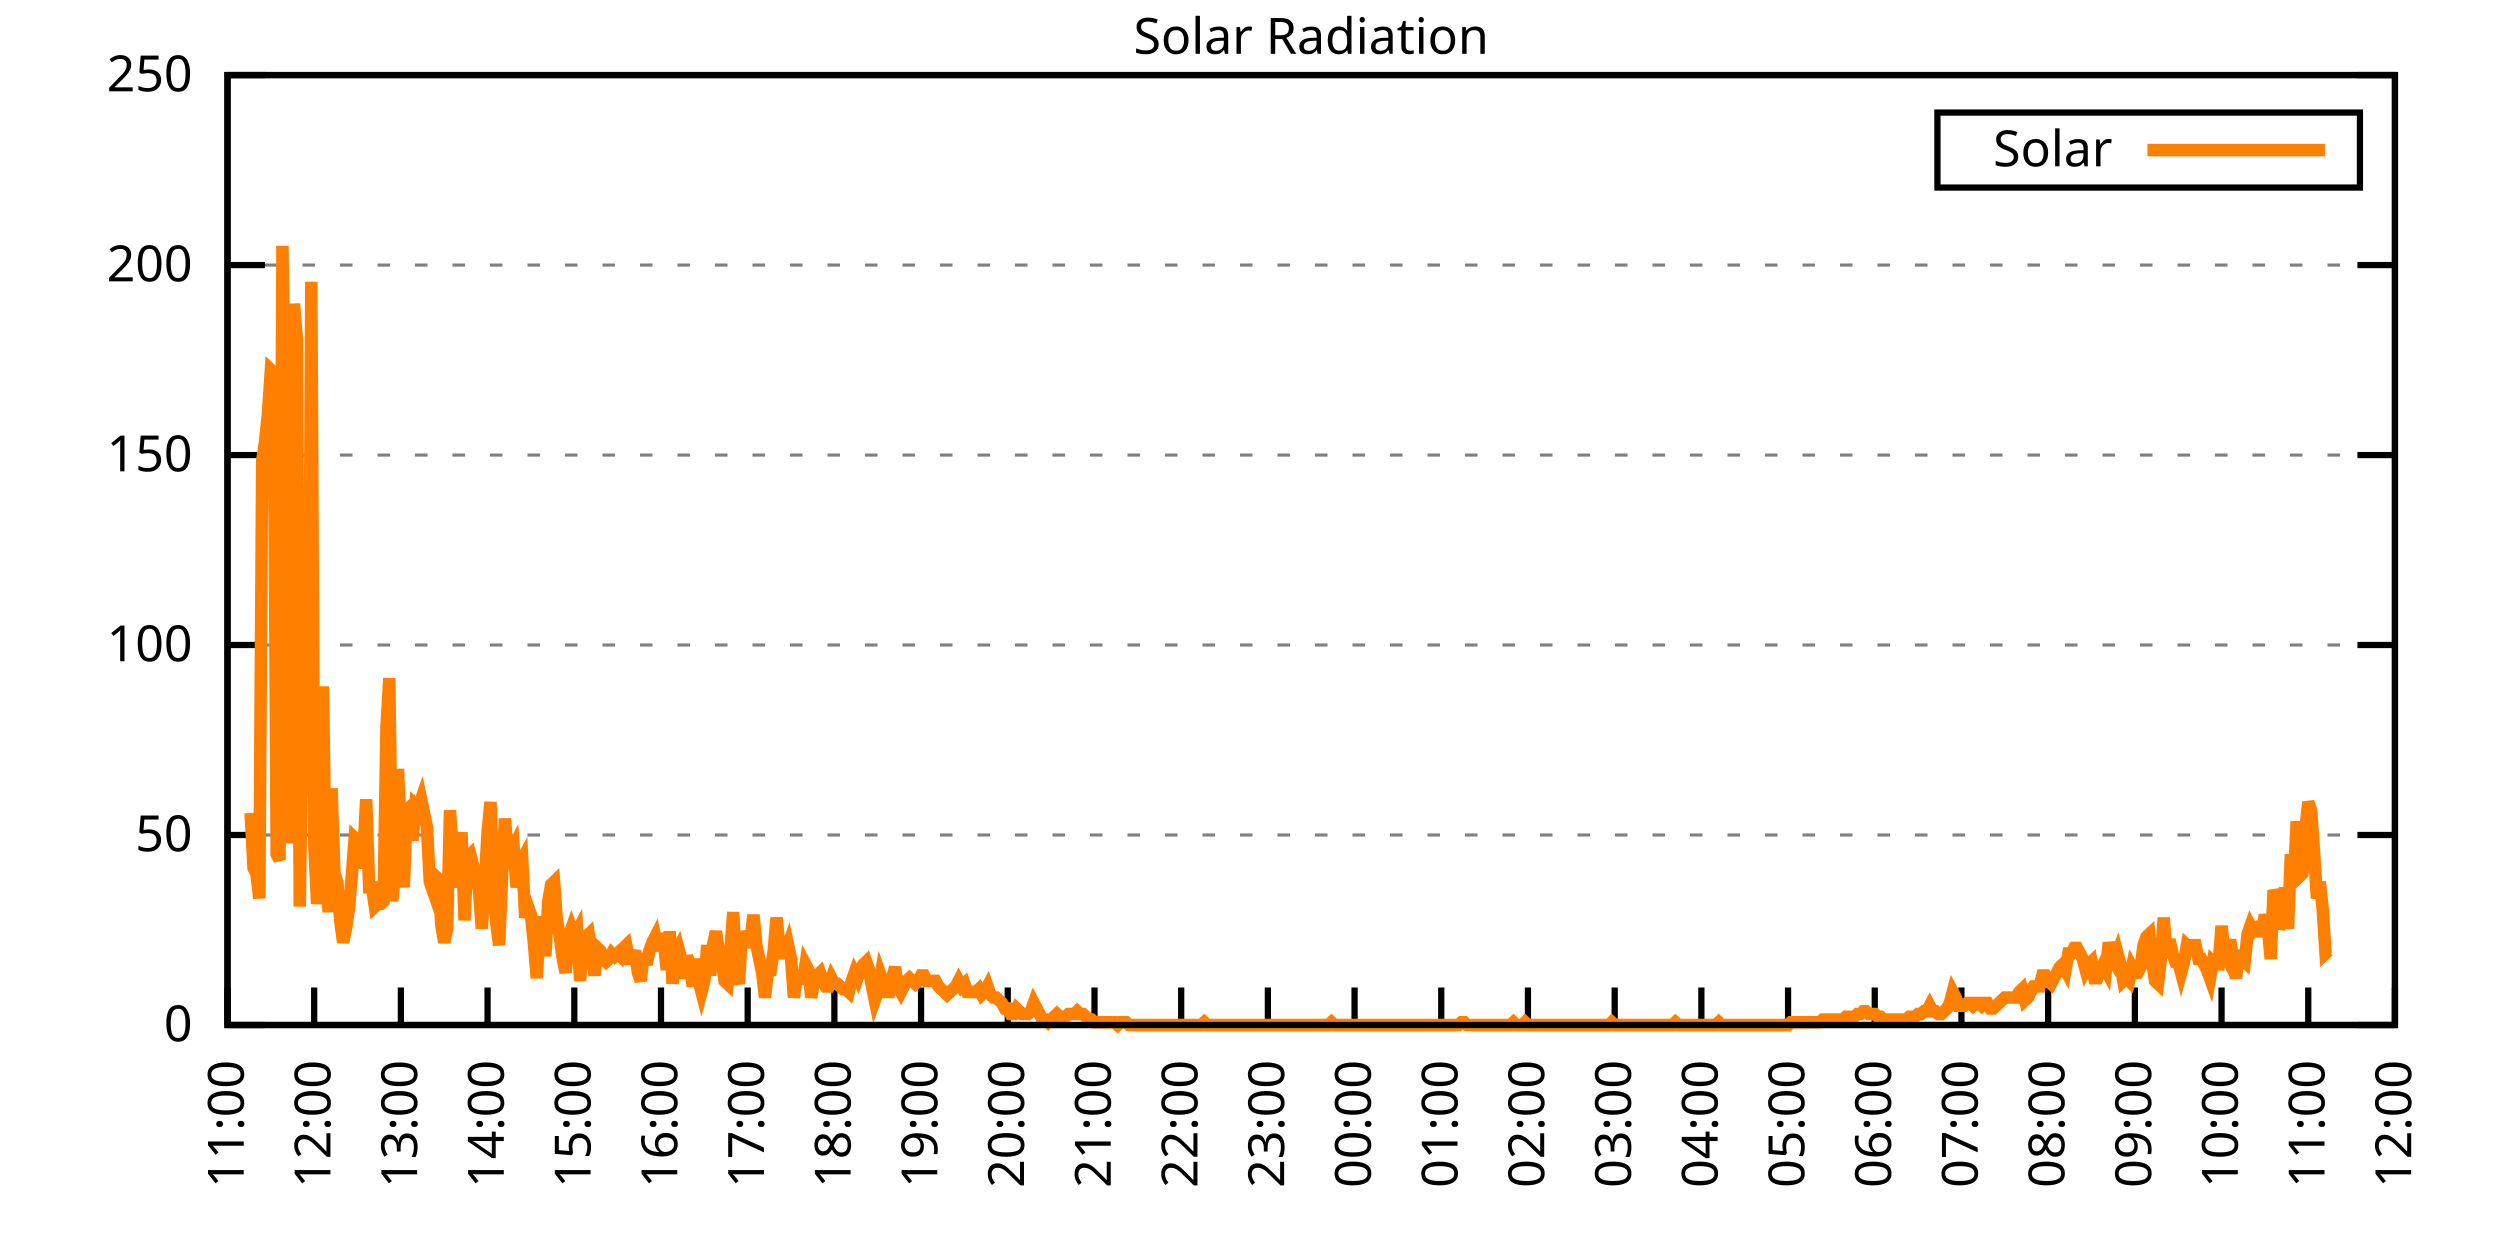
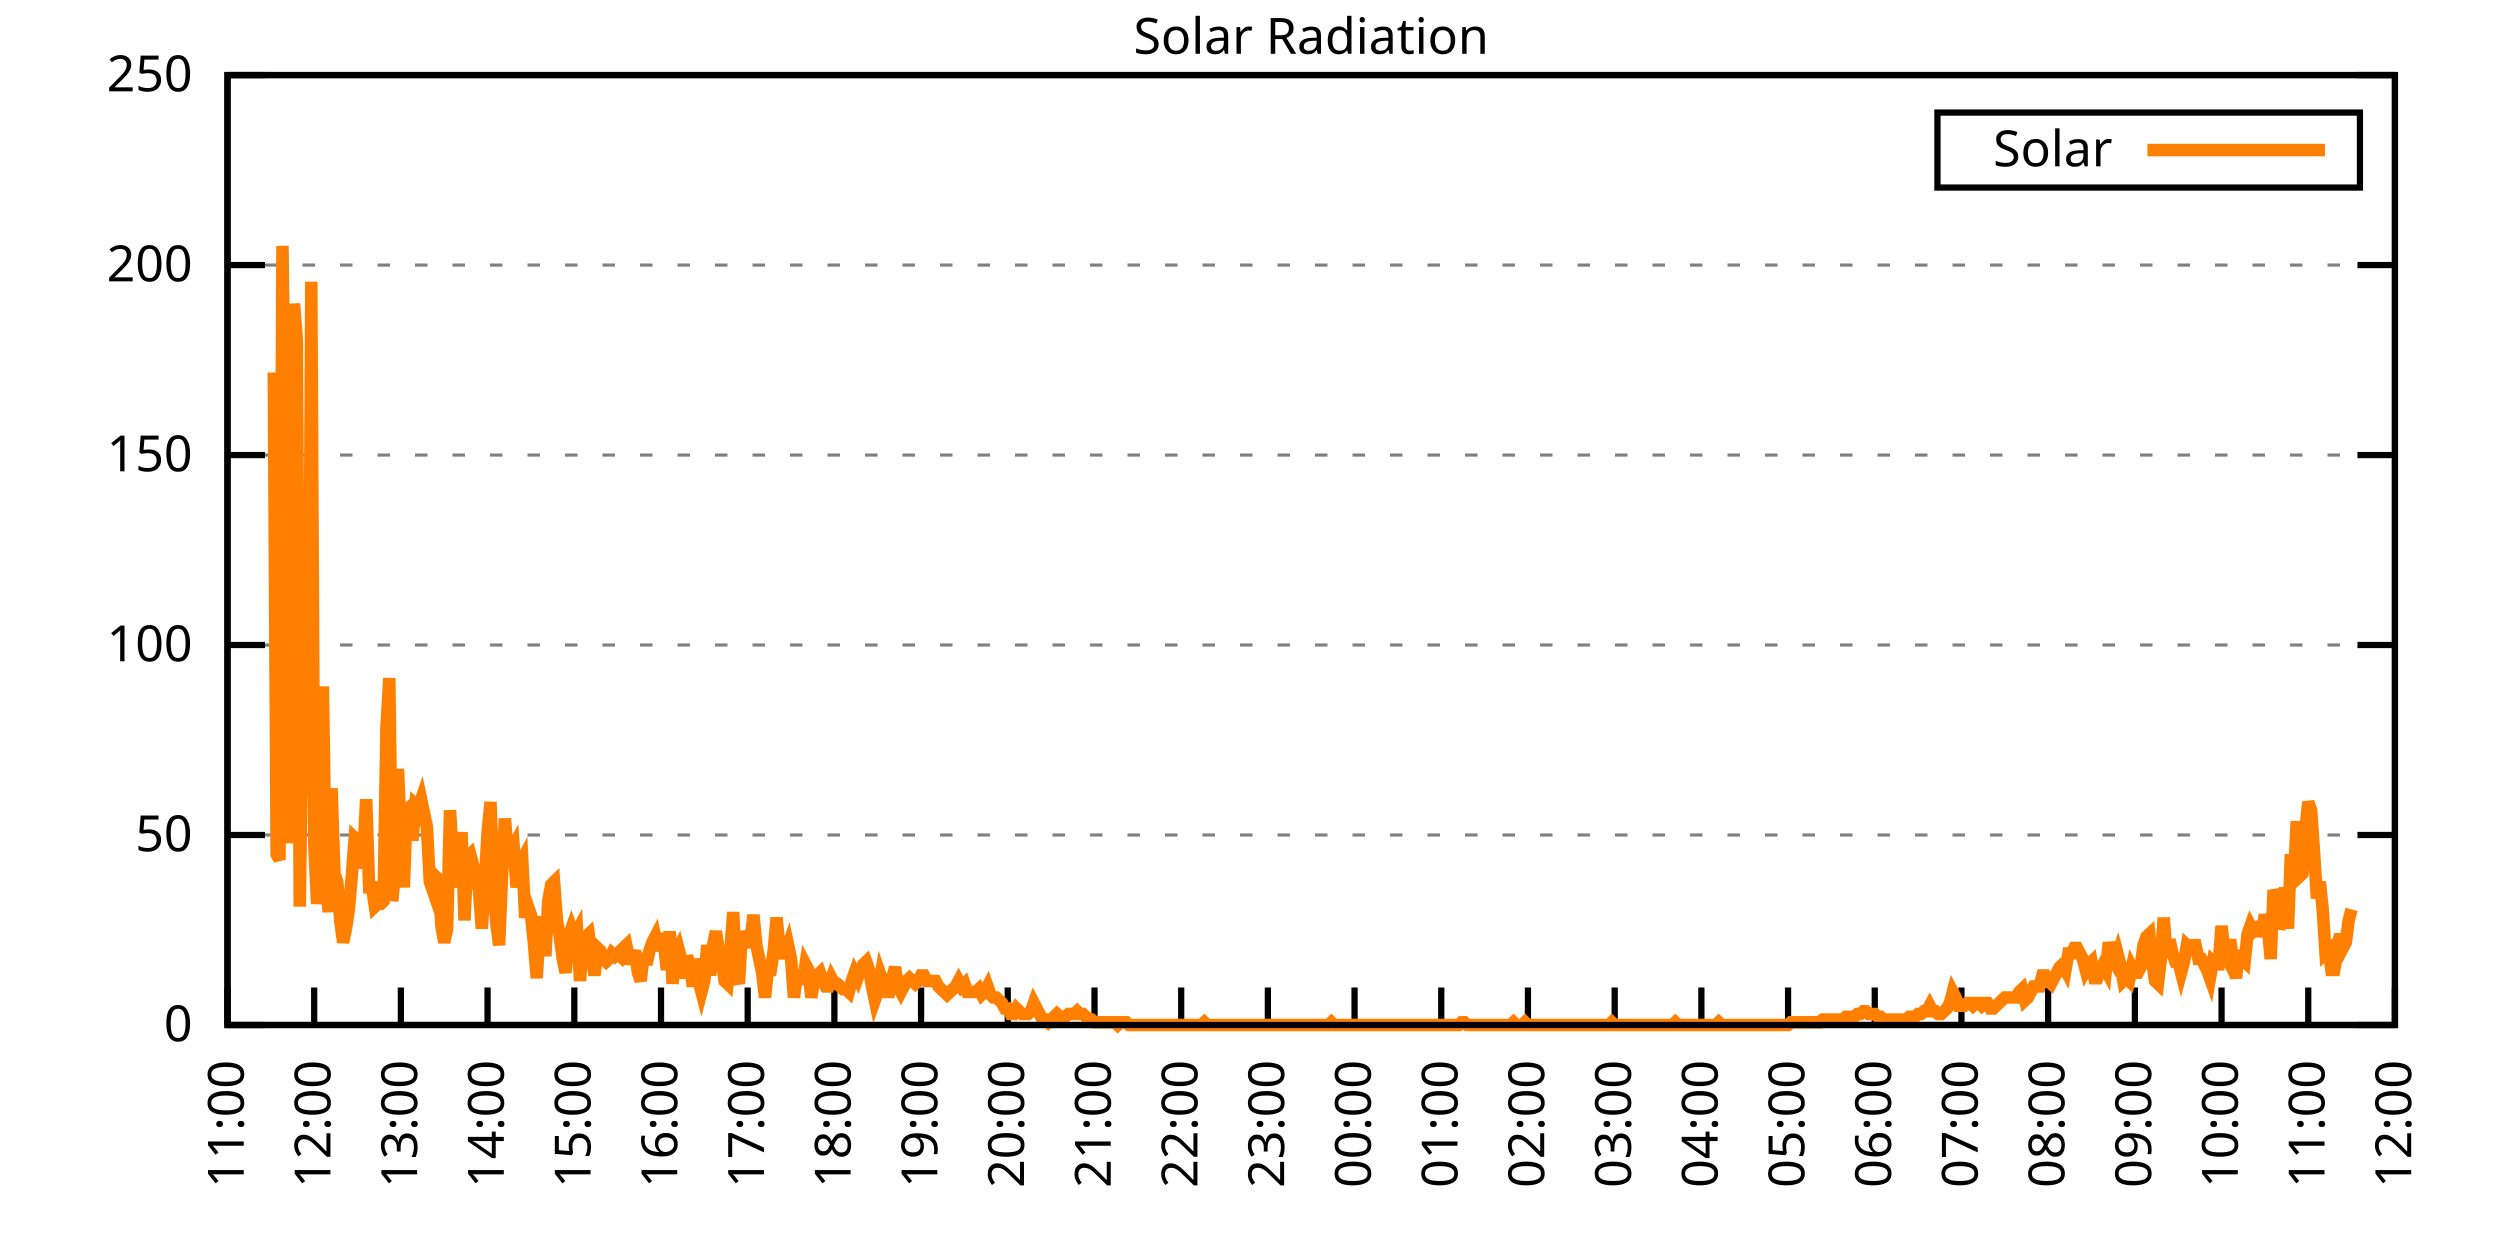
<svg xmlns="http://www.w3.org/2000/svg" xmlns:xlink="http://www.w3.org/1999/xlink" width="400" height="200" viewBox="0 0 400 200">
  <g id="gnuplot_canvas">
    <rect x="0" y="0" width="400" height="200" fill="none" />
    <defs>
      <circle id="gpDot" r="0.5" stroke-width="0.5" stroke="currentColor" />
      <path id="gpPt0" stroke-width="0.333" stroke="currentColor" d="M-1,0 h2 M0,-1 v2" />
      <path id="gpPt1" stroke-width="0.333" stroke="currentColor" d="M-1,-1 L1,1 M1,-1 L-1,1" />
      <path id="gpPt2" stroke-width="0.333" stroke="currentColor" d="M-1,0 L1,0 M0,-1 L0,1 M-1,-1 L1,1 M-1,1 L1,-1" />
      <rect id="gpPt3" stroke-width="0.333" stroke="currentColor" x="-1" y="-1" width="2" height="2" />
      <rect id="gpPt4" stroke-width="0.333" stroke="currentColor" fill="currentColor" x="-1" y="-1" width="2" height="2" />
      <circle id="gpPt5" stroke-width="0.333" stroke="currentColor" cx="0" cy="0" r="1" />
      <use xlink:href="#gpPt5" id="gpPt6" fill="currentColor" stroke="none" />
      <path id="gpPt7" stroke-width="0.333" stroke="currentColor" d="M0,-1.33 L-1.33,0.67 L1.33,0.67 z" />
      <use xlink:href="#gpPt7" id="gpPt8" fill="currentColor" stroke="none" />
      <use xlink:href="#gpPt7" id="gpPt9" stroke="currentColor" transform="rotate(180)" />
      <use xlink:href="#gpPt9" id="gpPt10" fill="currentColor" stroke="none" />
      <use xlink:href="#gpPt3" id="gpPt11" stroke="currentColor" transform="rotate(45)" />
      <use xlink:href="#gpPt11" id="gpPt12" fill="currentColor" stroke="none" />
      <path id="gpPt13" stroke-width="0.333" stroke="currentColor" d="M0,1.330 L1.265,0.411 L0.782,-1.067 L-0.782,-1.076 L-1.265,0.411 z" />
      <use xlink:href="#gpPt13" id="gpPt14" fill="currentColor" stroke="none" />
      <filter id="textbox" filterUnits="objectBoundingBox" x="0" y="0" height="1" width="1">
        <feFlood flood-color="white" flood-opacity="1" result="bgnd" />
        <feComposite in="SourceGraphic" in2="bgnd" operator="atop" />
      </filter>
      <filter id="greybox" filterUnits="objectBoundingBox" x="0" y="0" height="1" width="1">
        <feFlood flood-color="lightgrey" flood-opacity="1" result="grey" />
        <feComposite in="SourceGraphic" in2="grey" operator="atop" />
      </filter>
    </defs>
    <g fill="none" color="white" stroke="currentColor" stroke-width="1.00" stroke-linecap="butt" stroke-linejoin="miter">
</g>
    <g fill="none" color="black" stroke="currentColor" stroke-width="1.00" stroke-linecap="butt" stroke-linejoin="miter">
      <g stroke="none" shape-rendering="crispEdges">
        <polygon fill="rgb(255, 255, 255)" points="36.40,164.00 383.18,164.00 383.18,12.02 36.40,12.02 " />
      </g>
    </g>
    <g fill="none" color="black" stroke="currentColor" stroke-width="1.00" stroke-linecap="butt" stroke-linejoin="miter">
</g>
    <g fill="none" color="black" stroke="black" stroke-width="0.50" stroke-linecap="butt" stroke-linejoin="miter">
</g>
    <g fill="none" color="gray" stroke="currentColor" stroke-width="0.50" stroke-linecap="butt" stroke-linejoin="miter">
      <path stroke="gray" stroke-dasharray="2,4" class="gridline" d="M36.40,164.00 L383.19,164.00  " />
    </g>
    <g fill="none" color="gray" stroke="gray" stroke-width="1.00" stroke-linecap="butt" stroke-linejoin="miter">
</g>
    <g fill="none" color="black" stroke="currentColor" stroke-width="1.00" stroke-linecap="butt" stroke-linejoin="miter">
      <path stroke="black" d="M36.40,164.00 L42.40,164.00 M383.19,164.00 L377.19,164.00  " />
      <g transform="translate(30.80,166.60)" stroke="none" fill="black" font-family="Sans" font-size="8.00" text-anchor="end">
        <text>
          <tspan font-family="Sans"> 0</tspan>
        </text>
      </g>
    </g>
    <g fill="none" color="black" stroke="currentColor" stroke-width="1.00" stroke-linecap="butt" stroke-linejoin="miter">
</g>
    <g fill="none" color="black" stroke="black" stroke-width="0.50" stroke-linecap="butt" stroke-linejoin="miter">
</g>
    <g fill="none" color="gray" stroke="currentColor" stroke-width="0.50" stroke-linecap="butt" stroke-linejoin="miter">
      <path stroke="gray" stroke-dasharray="2,4" class="gridline" d="M36.40,133.60 L383.19,133.60  " />
    </g>
    <g fill="none" color="gray" stroke="gray" stroke-width="1.00" stroke-linecap="butt" stroke-linejoin="miter">
</g>
    <g fill="none" color="black" stroke="currentColor" stroke-width="1.00" stroke-linecap="butt" stroke-linejoin="miter">
      <path stroke="black" d="M36.40,133.60 L42.40,133.60 M383.19,133.60 L377.19,133.60  " />
      <g transform="translate(30.80,136.20)" stroke="none" fill="black" font-family="Sans" font-size="8.00" text-anchor="end">
        <text>
          <tspan font-family="Sans"> 50</tspan>
        </text>
      </g>
    </g>
    <g fill="none" color="black" stroke="currentColor" stroke-width="1.00" stroke-linecap="butt" stroke-linejoin="miter">
</g>
    <g fill="none" color="black" stroke="black" stroke-width="0.50" stroke-linecap="butt" stroke-linejoin="miter">
</g>
    <g fill="none" color="gray" stroke="currentColor" stroke-width="0.50" stroke-linecap="butt" stroke-linejoin="miter">
      <path stroke="gray" stroke-dasharray="2,4" class="gridline" d="M36.40,103.20 L383.19,103.20  " />
    </g>
    <g fill="none" color="gray" stroke="gray" stroke-width="1.00" stroke-linecap="butt" stroke-linejoin="miter">
</g>
    <g fill="none" color="black" stroke="currentColor" stroke-width="1.00" stroke-linecap="butt" stroke-linejoin="miter">
      <path stroke="black" d="M36.40,103.20 L42.40,103.20 M383.19,103.20 L377.19,103.20  " />
      <g transform="translate(30.80,105.80)" stroke="none" fill="black" font-family="Sans" font-size="8.00" text-anchor="end">
        <text>
          <tspan font-family="Sans"> 100</tspan>
        </text>
      </g>
    </g>
    <g fill="none" color="black" stroke="currentColor" stroke-width="1.00" stroke-linecap="butt" stroke-linejoin="miter">
</g>
    <g fill="none" color="black" stroke="black" stroke-width="0.50" stroke-linecap="butt" stroke-linejoin="miter">
</g>
    <g fill="none" color="gray" stroke="currentColor" stroke-width="0.50" stroke-linecap="butt" stroke-linejoin="miter">
      <path stroke="gray" stroke-dasharray="2,4" class="gridline" d="M36.40,72.81 L383.19,72.81  " />
    </g>
    <g fill="none" color="gray" stroke="gray" stroke-width="1.00" stroke-linecap="butt" stroke-linejoin="miter">
</g>
    <g fill="none" color="black" stroke="currentColor" stroke-width="1.00" stroke-linecap="butt" stroke-linejoin="miter">
      <path stroke="black" d="M36.40,72.81 L42.40,72.81 M383.19,72.81 L377.19,72.81  " />
      <g transform="translate(30.80,75.41)" stroke="none" fill="black" font-family="Sans" font-size="8.00" text-anchor="end">
        <text>
          <tspan font-family="Sans"> 150</tspan>
        </text>
      </g>
    </g>
    <g fill="none" color="black" stroke="currentColor" stroke-width="1.00" stroke-linecap="butt" stroke-linejoin="miter">
</g>
    <g fill="none" color="black" stroke="black" stroke-width="0.50" stroke-linecap="butt" stroke-linejoin="miter">
</g>
    <g fill="none" color="gray" stroke="currentColor" stroke-width="0.50" stroke-linecap="butt" stroke-linejoin="miter">
      <path stroke="gray" stroke-dasharray="2,4" class="gridline" d="M36.40,42.41 L383.19,42.41  " />
    </g>
    <g fill="none" color="gray" stroke="gray" stroke-width="1.00" stroke-linecap="butt" stroke-linejoin="miter">
</g>
    <g fill="none" color="black" stroke="currentColor" stroke-width="1.00" stroke-linecap="butt" stroke-linejoin="miter">
      <path stroke="black" d="M36.40,42.41 L42.40,42.41 M383.19,42.41 L377.19,42.41  " />
      <g transform="translate(30.80,45.01)" stroke="none" fill="black" font-family="Sans" font-size="8.00" text-anchor="end">
        <text>
          <tspan font-family="Sans"> 200</tspan>
        </text>
      </g>
    </g>
    <g fill="none" color="black" stroke="currentColor" stroke-width="1.00" stroke-linecap="butt" stroke-linejoin="miter">
</g>
    <g fill="none" color="black" stroke="black" stroke-width="0.50" stroke-linecap="butt" stroke-linejoin="miter">
</g>
    <g fill="none" color="gray" stroke="currentColor" stroke-width="0.50" stroke-linecap="butt" stroke-linejoin="miter">
      <path stroke="gray" stroke-dasharray="2,4" class="gridline" d="M36.40,12.01 L383.19,12.01  " />
    </g>
    <g fill="none" color="gray" stroke="gray" stroke-width="1.00" stroke-linecap="butt" stroke-linejoin="miter">
</g>
    <g fill="none" color="black" stroke="currentColor" stroke-width="1.00" stroke-linecap="butt" stroke-linejoin="miter">
      <path stroke="black" d="M36.40,12.01 L42.40,12.01 M383.19,12.01 L377.19,12.01  " />
      <g transform="translate(30.80,14.61)" stroke="none" fill="black" font-family="Sans" font-size="8.00" text-anchor="end">
        <text>
          <tspan font-family="Sans"> 250</tspan>
        </text>
      </g>
    </g>
    <g fill="none" color="black" stroke="currentColor" stroke-width="1.00" stroke-linecap="butt" stroke-linejoin="miter">
      <path stroke="black" d="M36.40,164.00 L36.40,158.00  " />
      <g transform="translate(39.00,169.60) rotate(270.00)" stroke="none" fill="black" font-family="Sans" font-size="8.00" text-anchor="end">
        <text>
          <tspan font-family="Sans">11:00</tspan>
        </text>
      </g>
    </g>
    <g fill="none" color="black" stroke="currentColor" stroke-width="1.00" stroke-linecap="butt" stroke-linejoin="miter">
      <path stroke="black" d="M50.27,164.00 L50.27,158.00  " />
      <g transform="translate(52.87,169.60) rotate(270.00)" stroke="none" fill="black" font-family="Sans" font-size="8.00" text-anchor="end">
        <text>
          <tspan font-family="Sans">12:00</tspan>
        </text>
      </g>
    </g>
    <g fill="none" color="black" stroke="currentColor" stroke-width="1.00" stroke-linecap="butt" stroke-linejoin="miter">
      <path stroke="black" d="M64.14,164.00 L64.14,158.00  " />
      <g transform="translate(66.74,169.60) rotate(270.00)" stroke="none" fill="black" font-family="Sans" font-size="8.00" text-anchor="end">
        <text>
          <tspan font-family="Sans">13:00</tspan>
        </text>
      </g>
    </g>
    <g fill="none" color="black" stroke="currentColor" stroke-width="1.00" stroke-linecap="butt" stroke-linejoin="miter">
      <path stroke="black" d="M78.01,164.00 L78.01,158.00  " />
      <g transform="translate(80.61,169.60) rotate(270.00)" stroke="none" fill="black" font-family="Sans" font-size="8.00" text-anchor="end">
        <text>
          <tspan font-family="Sans">14:00</tspan>
        </text>
      </g>
    </g>
    <g fill="none" color="black" stroke="currentColor" stroke-width="1.00" stroke-linecap="butt" stroke-linejoin="miter">
      <path stroke="black" d="M91.89,164.00 L91.89,158.00  " />
      <g transform="translate(94.49,169.60) rotate(270.00)" stroke="none" fill="black" font-family="Sans" font-size="8.00" text-anchor="end">
        <text>
          <tspan font-family="Sans">15:00</tspan>
        </text>
      </g>
    </g>
    <g fill="none" color="black" stroke="currentColor" stroke-width="1.00" stroke-linecap="butt" stroke-linejoin="miter">
      <path stroke="black" d="M105.76,164.00 L105.76,158.00  " />
      <g transform="translate(108.36,169.60) rotate(270.00)" stroke="none" fill="black" font-family="Sans" font-size="8.00" text-anchor="end">
        <text>
          <tspan font-family="Sans">16:00</tspan>
        </text>
      </g>
    </g>
    <g fill="none" color="black" stroke="currentColor" stroke-width="1.00" stroke-linecap="butt" stroke-linejoin="miter">
      <path stroke="black" d="M119.63,164.00 L119.63,158.00  " />
      <g transform="translate(122.23,169.60) rotate(270.00)" stroke="none" fill="black" font-family="Sans" font-size="8.00" text-anchor="end">
        <text>
          <tspan font-family="Sans">17:00</tspan>
        </text>
      </g>
    </g>
    <g fill="none" color="black" stroke="currentColor" stroke-width="1.00" stroke-linecap="butt" stroke-linejoin="miter">
      <path stroke="black" d="M133.50,164.00 L133.50,158.00  " />
      <g transform="translate(136.10,169.60) rotate(270.00)" stroke="none" fill="black" font-family="Sans" font-size="8.00" text-anchor="end">
        <text>
          <tspan font-family="Sans">18:00</tspan>
        </text>
      </g>
    </g>
    <g fill="none" color="black" stroke="currentColor" stroke-width="1.00" stroke-linecap="butt" stroke-linejoin="miter">
      <path stroke="black" d="M147.37,164.00 L147.37,158.00  " />
      <g transform="translate(149.97,169.60) rotate(270.00)" stroke="none" fill="black" font-family="Sans" font-size="8.00" text-anchor="end">
        <text>
          <tspan font-family="Sans">19:00</tspan>
        </text>
      </g>
    </g>
    <g fill="none" color="black" stroke="currentColor" stroke-width="1.00" stroke-linecap="butt" stroke-linejoin="miter">
      <path stroke="black" d="M161.24,164.00 L161.24,158.00  " />
      <g transform="translate(163.84,169.60) rotate(270.00)" stroke="none" fill="black" font-family="Sans" font-size="8.00" text-anchor="end">
        <text>
          <tspan font-family="Sans">20:00</tspan>
        </text>
      </g>
    </g>
    <g fill="none" color="black" stroke="currentColor" stroke-width="1.00" stroke-linecap="butt" stroke-linejoin="miter">
      <path stroke="black" d="M175.12,164.00 L175.12,158.00  " />
      <g transform="translate(177.72,169.60) rotate(270.00)" stroke="none" fill="black" font-family="Sans" font-size="8.00" text-anchor="end">
        <text>
          <tspan font-family="Sans">21:00</tspan>
        </text>
      </g>
    </g>
    <g fill="none" color="black" stroke="currentColor" stroke-width="1.00" stroke-linecap="butt" stroke-linejoin="miter">
      <path stroke="black" d="M188.99,164.00 L188.99,158.00  " />
      <g transform="translate(191.59,169.60) rotate(270.00)" stroke="none" fill="black" font-family="Sans" font-size="8.00" text-anchor="end">
        <text>
          <tspan font-family="Sans">22:00</tspan>
        </text>
      </g>
    </g>
    <g fill="none" color="black" stroke="currentColor" stroke-width="1.00" stroke-linecap="butt" stroke-linejoin="miter">
      <path stroke="black" d="M202.86,164.00 L202.86,158.00  " />
      <g transform="translate(205.46,169.60) rotate(270.00)" stroke="none" fill="black" font-family="Sans" font-size="8.00" text-anchor="end">
        <text>
          <tspan font-family="Sans">23:00</tspan>
        </text>
      </g>
    </g>
    <g fill="none" color="black" stroke="currentColor" stroke-width="1.00" stroke-linecap="butt" stroke-linejoin="miter">
      <path stroke="black" d="M216.73,164.00 L216.73,158.00  " />
      <g transform="translate(219.33,169.60) rotate(270.00)" stroke="none" fill="black" font-family="Sans" font-size="8.00" text-anchor="end">
        <text>
          <tspan font-family="Sans">00:00</tspan>
        </text>
      </g>
    </g>
    <g fill="none" color="black" stroke="currentColor" stroke-width="1.00" stroke-linecap="butt" stroke-linejoin="miter">
      <path stroke="black" d="M230.60,164.00 L230.60,158.00  " />
      <g transform="translate(233.20,169.60) rotate(270.00)" stroke="none" fill="black" font-family="Sans" font-size="8.00" text-anchor="end">
        <text>
          <tspan font-family="Sans">01:00</tspan>
        </text>
      </g>
    </g>
    <g fill="none" color="black" stroke="currentColor" stroke-width="1.00" stroke-linecap="butt" stroke-linejoin="miter">
      <path stroke="black" d="M244.47,164.00 L244.47,158.00  " />
      <g transform="translate(247.07,169.60) rotate(270.00)" stroke="none" fill="black" font-family="Sans" font-size="8.00" text-anchor="end">
        <text>
          <tspan font-family="Sans">02:00</tspan>
        </text>
      </g>
    </g>
    <g fill="none" color="black" stroke="currentColor" stroke-width="1.00" stroke-linecap="butt" stroke-linejoin="miter">
      <path stroke="black" d="M258.35,164.00 L258.35,158.00  " />
      <g transform="translate(260.95,169.60) rotate(270.00)" stroke="none" fill="black" font-family="Sans" font-size="8.00" text-anchor="end">
        <text>
          <tspan font-family="Sans">03:00</tspan>
        </text>
      </g>
    </g>
    <g fill="none" color="black" stroke="currentColor" stroke-width="1.00" stroke-linecap="butt" stroke-linejoin="miter">
      <path stroke="black" d="M272.22,164.00 L272.22,158.00  " />
      <g transform="translate(274.82,169.60) rotate(270.00)" stroke="none" fill="black" font-family="Sans" font-size="8.00" text-anchor="end">
        <text>
          <tspan font-family="Sans">04:00</tspan>
        </text>
      </g>
    </g>
    <g fill="none" color="black" stroke="currentColor" stroke-width="1.00" stroke-linecap="butt" stroke-linejoin="miter">
      <path stroke="black" d="M286.09,164.00 L286.09,158.00  " />
      <g transform="translate(288.69,169.60) rotate(270.00)" stroke="none" fill="black" font-family="Sans" font-size="8.00" text-anchor="end">
        <text>
          <tspan font-family="Sans">05:00</tspan>
        </text>
      </g>
    </g>
    <g fill="none" color="black" stroke="currentColor" stroke-width="1.00" stroke-linecap="butt" stroke-linejoin="miter">
      <path stroke="black" d="M299.96,164.00 L299.96,158.00  " />
      <g transform="translate(302.56,169.60) rotate(270.00)" stroke="none" fill="black" font-family="Sans" font-size="8.00" text-anchor="end">
        <text>
          <tspan font-family="Sans">06:00</tspan>
        </text>
      </g>
    </g>
    <g fill="none" color="black" stroke="currentColor" stroke-width="1.00" stroke-linecap="butt" stroke-linejoin="miter">
      <path stroke="black" d="M313.83,164.00 L313.83,158.00  " />
      <g transform="translate(316.43,169.60) rotate(270.00)" stroke="none" fill="black" font-family="Sans" font-size="8.00" text-anchor="end">
        <text>
          <tspan font-family="Sans">07:00</tspan>
        </text>
      </g>
    </g>
    <g fill="none" color="black" stroke="currentColor" stroke-width="1.00" stroke-linecap="butt" stroke-linejoin="miter">
      <path stroke="black" d="M327.70,164.00 L327.70,158.00  " />
      <g transform="translate(330.30,169.60) rotate(270.00)" stroke="none" fill="black" font-family="Sans" font-size="8.00" text-anchor="end">
        <text>
          <tspan font-family="Sans">08:00</tspan>
        </text>
      </g>
    </g>
    <g fill="none" color="black" stroke="currentColor" stroke-width="1.00" stroke-linecap="butt" stroke-linejoin="miter">
      <path stroke="black" d="M341.58,164.00 L341.58,158.00  " />
      <g transform="translate(344.18,169.60) rotate(270.00)" stroke="none" fill="black" font-family="Sans" font-size="8.00" text-anchor="end">
        <text>
          <tspan font-family="Sans">09:00</tspan>
        </text>
      </g>
    </g>
    <g fill="none" color="black" stroke="currentColor" stroke-width="1.00" stroke-linecap="butt" stroke-linejoin="miter">
      <path stroke="black" d="M355.45,164.00 L355.45,158.00  " />
      <g transform="translate(358.05,169.60) rotate(270.00)" stroke="none" fill="black" font-family="Sans" font-size="8.00" text-anchor="end">
        <text>
          <tspan font-family="Sans">10:00</tspan>
        </text>
      </g>
    </g>
    <g fill="none" color="black" stroke="currentColor" stroke-width="1.00" stroke-linecap="butt" stroke-linejoin="miter">
      <path stroke="black" d="M369.32,164.00 L369.32,158.00  " />
      <g transform="translate(371.92,169.60) rotate(270.00)" stroke="none" fill="black" font-family="Sans" font-size="8.00" text-anchor="end">
        <text>
          <tspan font-family="Sans">11:00</tspan>
        </text>
      </g>
    </g>
    <g fill="none" color="black" stroke="currentColor" stroke-width="1.00" stroke-linecap="butt" stroke-linejoin="miter">
      <path stroke="black" d="M383.19,164.00 L383.19,158.00  " />
      <g transform="translate(385.79,169.60) rotate(270.00)" stroke="none" fill="black" font-family="Sans" font-size="8.00" text-anchor="end">
        <text>
          <tspan font-family="Sans">12:00</tspan>
        </text>
      </g>
    </g>
    <g fill="none" color="black" stroke="currentColor" stroke-width="1.00" stroke-linecap="butt" stroke-linejoin="miter">
</g>
    <g fill="none" color="black" stroke="currentColor" stroke-width="1.00" stroke-linecap="butt" stroke-linejoin="miter">
      <path stroke="black" d="M36.40,12.01 L36.40,164.00 L383.19,164.00 L383.19,12.01 L36.40,12.01 Z  " />
    </g>
    <g fill="none" color="black" stroke="currentColor" stroke-width="1.00" stroke-linecap="butt" stroke-linejoin="miter">
</g>
    <g fill="none" color="black" stroke="currentColor" stroke-width="1.00" stroke-linecap="butt" stroke-linejoin="miter">
      <path stroke="black" d="M309.99,30.01 L309.99,18.01 L377.59,18.01 L377.59,30.01 L309.99,30.01 Z  " />
    </g>
    <g id="Solar_Radiation_plot_1">
      <g fill="none" color="white" stroke="black" stroke-width="2.00" stroke-linecap="butt" stroke-linejoin="miter">
</g>
      <g fill="none" color="black" stroke="currentColor" stroke-width="2.00" stroke-linecap="butt" stroke-linejoin="miter">
        <g transform="translate(337.99,26.61)" stroke="none" fill="black" font-family="Sans" font-size="8.00" text-anchor="end">
          <text>
            <tspan font-family="Sans">Solar</tspan>
          </text>
        </g>
      </g>
      <g fill="none" color="black" stroke="currentColor" stroke-width="2.00" stroke-linecap="butt" stroke-linejoin="miter">
-         <path stroke="rgb(255, 127,   0)" d="M343.59,24.01 L371.99,24.01 M40.10,130.08 L40.56,138.89 L41.02,139.77 L41.49,143.74 L41.95,73.70 L42.41,70.62   L42.87,66.21 L43.34,59.16 L43.80,59.60 L44.26,136.69 L44.72,137.57 L45.19,39.34 L45.65,72.38 L46.11,109.38   L46.57,134.93 L47.03,48.59 L47.50,54.32 L47.96,145.06 L48.42,112.02 L48.88,84.71 L49.35,127.00 L49.81,45.07   L50.27,134.93 L50.73,144.62 L51.20,139.77 L51.66,109.82 L52.12,139.33 L52.58,145.94 L53.05,126.12 L53.51,139.77   L53.97,141.09 L54.43,147.26 L54.90,150.79 L55.36,148.58 L55.82,145.50 L56.28,140.21 L56.75,134.05 L57.21,134.49   L57.67,138.89 L58.13,136.69 L58.59,127.88 L59.06,141.98 L59.52,141.98 L59.98,145.06 L60.44,144.62 L60.91,144.62   L61.37,144.18 L61.83,116.43 L62.29,108.50 L62.76,144.18 L63.22,139.33 L63.68,123.03 L64.14,134.05 L64.61,141.98   L65.07,129.64 L65.53,129.20 L65.99,134.49 L66.46,128.76 L66.92,129.20 L67.38,127.88 L67.84,130.08 L68.30,132.28   L68.77,141.09 L69.23,142.42 L69.69,140.21 L70.15,140.65 L70.62,148.14 L71.08,150.79 L71.54,148.58 L72.00,129.64   L72.47,137.57 L72.93,141.98 L73.39,137.57 L73.85,133.17 L74.32,147.26 L74.78,137.13 L75.24,136.69 L75.70,138.45   L76.17,140.21 L76.63,142.42 L77.09,148.58 L77.55,141.54 L78.01,133.17 L78.48,128.32 L78.94,140.65 L79.40,147.70   L79.86,151.23 L80.33,140.21 L80.79,130.96 L81.25,136.69 L81.71,136.25 L82.18,135.37 L82.64,141.98 L83.10,138.45   L83.56,137.57 L84.03,146.82 L84.49,145.06 L84.95,146.38 L85.41,150.79 L85.88,156.51 L86.34,148.14 L86.80,146.82   L87.26,152.99 L87.72,144.18 L88.19,141.54 L88.65,141.09 L89.11,147.26 L89.57,149.90 L90.04,153.43 L90.50,155.63   L90.96,149.90 L91.42,148.58 L91.89,149.90 L92.35,149.02 L92.81,156.95 L93.27,149.90 L93.74,149.90 L94.20,149.46   L94.66,152.55 L95.12,156.07 L95.59,151.67 L96.05,152.11 L96.51,153.43 L96.97,153.87 L97.44,153.43 L97.90,152.55   L98.36,152.99 L98.82,152.55 L99.28,152.99 L99.75,151.67 L100.21,151.23 L100.67,153.43 L101.13,153.43 L101.60,152.11   L102.06,155.63 L102.52,156.95 L102.98,152.55 L103.45,154.31 L103.91,152.11 L104.37,150.79 L104.83,149.90 L105.30,152.11   L105.76,149.46 L106.22,150.79 L106.68,155.19 L107.15,149.02 L107.61,157.39 L108.07,152.55 L108.53,151.67 L108.99,153.43   L109.46,156.51 L109.92,152.99 L110.38,154.31 L110.84,157.83 L111.31,153.43 L111.77,156.95 L112.23,158.71 L112.69,156.95   L113.16,151.23 L113.62,156.07 L114.08,151.23 L114.54,149.02 L115.01,152.11 L115.47,153.43 L115.93,156.95 L116.39,157.39   L116.86,152.11 L117.32,145.94 L117.78,156.07 L118.24,157.39 L118.70,149.02 L119.17,150.79 L119.63,150.79 L120.09,150.34   L120.55,146.38 L121.02,151.23 L121.48,153.43 L121.94,155.63 L122.40,159.60 L122.87,155.19 L123.33,155.19 L123.79,152.11   L124.25,146.82 L124.72,151.67 L125.18,152.55 L125.64,152.55 L126.10,151.23 L126.57,153.43 L127.03,159.60 L127.49,156.07   L127.95,156.07 L128.41,157.39 L128.88,154.31 L129.34,155.19 L129.80,159.60 L130.26,156.95 L130.73,156.07 L131.19,155.63   L131.65,156.95 L132.11,157.83 L132.58,157.83 L133.04,156.51 L133.50,157.39 L133.96,157.39 L134.43,157.83 L134.89,158.27   L135.35,158.27 L135.81,158.71 L136.28,156.95 L136.74,155.63 L137.20,156.51 L137.66,155.19 L138.13,154.31 L138.59,153.87   L139.05,155.19 L139.51,157.83 L139.97,160.04 L140.44,158.71 L140.90,156.07 L141.36,157.39 L141.82,158.71 L142.29,158.71   L142.75,156.51 L143.21,154.75 L143.67,157.83 L144.14,158.71 L144.60,157.83 L145.06,156.95 L145.52,156.51 L145.99,156.95   L146.45,157.39 L146.91,156.95 L147.37,156.07 L147.84,156.07 L148.30,156.95 L148.76,156.95 L149.22,156.95 L149.68,156.95   L150.15,157.83 L150.61,158.27 L151.07,158.71 L151.53,159.15 L152.00,158.71 L152.46,158.27 L152.92,157.83 L153.38,156.95   L153.85,157.83 L154.31,157.39 L154.77,158.71 L155.23,158.71 L155.70,158.71 L156.16,158.71 L156.62,158.27 L157.08,159.15   L157.55,158.71 L158.01,157.83 L158.47,159.15 L158.93,159.60 L159.39,159.60 L159.86,160.04 L160.32,160.48 L160.78,161.36   L161.24,161.36 L161.71,162.24 L162.17,162.24 L162.63,161.36 L163.09,161.80 L163.56,162.24 L164.02,162.24 L164.48,162.24   L164.94,161.80 L165.41,160.48 L165.87,161.36 L166.33,162.24 L166.79,163.12 L167.26,163.12 L167.72,163.56 L168.18,163.12   L168.64,162.68 L169.10,162.24 L169.57,162.68 L170.03,162.68 L170.49,162.68 L170.95,162.24 L171.42,162.24 L171.88,162.24   L172.34,161.80 L172.80,162.24 L173.27,162.24 L173.73,162.68 L174.19,163.12 L174.65,163.12 L175.12,163.56 L175.58,163.56   L176.04,163.56 L176.50,163.56 L176.97,163.56 L177.43,163.56 L177.89,163.56 L178.35,163.56 L178.82,164.00 L179.28,163.56   L179.74,163.56 L180.20,163.56 L180.66,164.00 L181.13,164.00 L181.59,164.00 L182.05,164.00 L182.51,164.00 L182.98,164.00   L183.44,164.00 L183.90,164.00 L184.36,164.00 L184.83,164.00 L185.29,164.00 L185.75,164.00 L186.21,164.00 L186.68,164.00   L187.14,164.00 L187.60,164.00 L188.06,164.00 L188.53,164.00 L188.99,164.00 L189.45,164.00 L189.91,164.00 L190.37,164.00   L190.84,164.00 L191.30,164.00 L191.76,164.00 L192.22,164.00 L192.69,163.56 L193.15,164.00 L193.61,164.00 L194.07,164.00   L194.54,164.00 L195.00,164.00 L195.46,164.00 L195.92,164.00 L196.39,164.00 L196.85,164.00 L197.31,164.00 L197.77,164.00   L198.24,164.00 L198.70,164.00 L199.16,164.00 L199.62,164.00 L200.08,164.00 L200.55,164.00 L201.01,164.00 L201.47,164.00   L201.93,164.00 L202.40,164.00 L202.86,164.00 L203.32,164.00 L203.78,164.00 L204.25,164.00 L204.71,164.00 L205.17,164.00   L205.63,164.00 L206.10,164.00 L206.56,164.00 L207.02,164.00 L207.48,164.00 L207.95,164.00 L208.41,164.00 L208.87,164.00   L209.33,164.00 L209.80,164.00 L210.26,164.00 L210.72,164.00 L211.18,164.00 L211.64,164.00 L212.11,164.00 L212.57,164.00   L213.03,163.56 L213.49,164.00 L213.96,164.00 L214.42,164.00 L214.88,164.00 L215.34,164.00 L215.81,164.00 L216.27,164.00   L216.73,164.00 L217.19,164.00 L217.66,164.00 L218.12,164.00 L218.58,164.00 L219.04,164.00 L219.51,164.00 L219.97,164.00   L220.43,164.00 L220.89,164.00 L221.35,164.00 L221.82,164.00 L222.28,164.00 L222.74,164.00 L223.20,164.00 L223.67,164.00   L224.13,164.00 L224.59,164.00 L225.05,164.00 L225.52,164.00 L225.98,164.00 L226.44,164.00 L226.90,164.00 L227.37,164.00   L227.83,164.00 L228.29,164.00 L228.75,164.00 L229.22,164.00 L229.68,164.00 L230.14,164.00 L230.60,164.00 L231.06,164.00   L231.53,164.00 L231.99,164.00 L232.45,164.00 L232.91,164.00 L233.38,164.00 L233.84,163.56 L234.30,163.56 L234.76,164.00   L235.23,164.00 L235.69,164.00 L236.15,164.00 L236.61,164.00 L237.08,164.00 L237.54,164.00 L238.00,164.00 L238.46,164.00   L238.93,164.00 L239.39,164.00 L239.85,164.00 L240.31,164.00 L240.77,164.00 L241.24,164.00 L241.70,164.00 L242.16,163.56   L242.62,164.00 L243.09,164.00 L243.55,164.00 L244.01,163.56 L244.47,164.00 L244.94,164.00 L245.40,164.00 L245.86,164.00   L246.32,164.00 L246.79,164.00 L247.25,164.00 L247.71,164.00 L248.17,164.00 L248.64,164.00 L249.10,164.00 L249.56,164.00   L250.02,164.00 L250.49,164.00 L250.95,164.00 L251.41,164.00 L251.87,164.00 L252.33,164.00 L252.80,164.00 L253.26,164.00   L253.72,164.00 L254.18,164.00 L254.65,164.00 L255.11,164.00 L255.57,164.00 L256.03,164.00 L256.50,164.00 L256.96,164.00   L257.42,164.00 L257.88,163.56 L258.35,164.00 L258.81,164.00 L259.27,164.00 L259.73,164.00 L260.20,164.00 L260.66,164.00   L261.12,164.00 L261.58,164.00 L262.04,164.00 L262.51,164.00 L262.97,164.00 L263.43,164.00 L263.89,164.00 L264.36,164.00   L264.82,164.00 L265.28,164.00 L265.74,164.00 L266.21,164.00 L266.67,164.00 L267.13,164.00 L267.59,164.00 L268.06,163.56   L268.52,164.00 L268.98,164.00 L269.44,164.00 L269.91,164.00 L270.37,164.00 L270.83,164.00 L271.29,164.00 L271.75,164.00   L272.22,164.00 L272.68,164.00 L273.14,164.00 L273.60,164.00 L274.07,164.00 L274.53,164.00 L274.99,163.56 L275.45,164.00   L275.92,164.00 L276.38,164.00 L276.84,164.00 L277.30,164.00 L277.77,164.00 L278.23,164.00 L278.69,164.00 L279.15,164.00   L279.62,164.00 L280.08,164.00 L280.54,164.00 L281.00,164.00 L281.46,164.00 L281.93,164.00 L282.39,164.00 L282.85,164.00   L283.31,164.00 L283.78,164.00 L284.24,164.00 L284.70,164.00 L285.16,164.00 L285.63,164.00 L286.09,164.00 L286.55,163.56   L287.01,163.56 L287.48,163.56 L287.94,163.56 L288.40,163.56 L288.86,163.56 L289.33,163.56 L289.79,163.56 L290.25,163.56   L290.71,163.56 L291.18,163.56 L291.64,163.12 L292.10,163.12 L292.56,163.12 L293.02,163.12 L293.49,163.12 L293.95,163.12   L294.41,163.12 L294.87,163.12 L295.34,162.68 L295.80,162.68 L296.26,163.12 L296.72,162.68 L297.19,162.24 L297.65,162.24   L298.11,161.80 L298.57,161.80 L299.04,162.24 L299.50,162.24 L299.96,162.24 L300.42,162.68 L300.89,162.68 L301.35,163.12   L301.81,163.12 L302.27,163.12 L302.73,163.12 L303.20,163.12 L303.66,163.12 L304.12,163.12 L304.58,163.12 L305.05,163.12   L305.51,162.68 L305.97,162.68 L306.43,162.68 L306.90,162.24 L307.36,162.24 L307.82,161.80 L308.28,161.80 L308.75,160.92   L309.21,161.80 L309.67,161.80 L310.13,162.24 L310.60,162.24 L311.06,161.80 L311.52,161.36 L311.98,160.48 L312.44,158.71   L312.91,159.60 L313.37,160.92 L313.83,160.92 L314.29,160.92 L314.76,160.48 L315.22,160.48 L315.68,160.92 L316.14,160.48   L316.61,160.48 L317.07,160.92 L317.53,160.48 L317.99,160.48 L318.46,161.36 L318.92,161.36 L319.38,160.92 L319.84,160.48   L320.31,160.04 L320.77,159.60 L321.23,159.60 L321.69,159.60 L322.15,159.60 L322.62,159.60 L323.08,158.71 L323.54,158.27   L324.00,160.04 L324.47,159.60 L324.93,158.71 L325.39,157.83 L325.85,157.83 L326.32,157.83 L326.78,156.07 L327.24,156.07   L327.70,156.95 L328.17,157.39 L328.63,156.51 L329.09,155.63 L329.55,154.75 L330.02,154.31 L330.48,155.19 L330.94,152.55   L331.40,152.55 L331.87,151.67 L332.33,151.67 L332.79,152.55 L333.25,153.43 L333.71,155.19 L334.18,154.31 L334.64,153.87   L335.10,156.51 L335.56,156.51 L336.03,155.19 L336.49,154.31 L336.95,155.19 L337.41,150.79 L337.88,152.99 L338.34,153.87   L338.80,152.55 L339.26,154.31 L339.73,156.95 L340.19,156.51 L340.65,156.95 L341.11,154.75 L341.58,155.63 L342.04,155.63   L342.50,154.75 L342.96,151.23 L343.42,149.90 L343.89,149.46 L344.35,153.87 L344.81,156.95 L345.27,157.39 L345.74,153.43   L346.20,146.82 L346.66,152.99 L347.12,150.34 L347.59,152.55 L348.05,153.87 L348.51,153.87 L348.97,155.63 L349.44,153.87   L349.90,151.23 L350.36,151.67 L350.82,151.23 L351.29,151.23 L351.75,153.43 L352.21,153.43 L352.67,154.31 L353.13,155.19   L353.60,156.51 L354.06,153.87 L354.52,154.31 L354.98,154.31 L355.45,148.14 L355.91,152.55 L356.37,153.43 L356.83,150.34   L357.30,153.87 L357.76,156.51 L358.22,152.11 L358.68,153.43 L359.15,153.87 L359.61,149.46 L360.07,148.14 L360.53,149.02   L361.00,148.58 L361.46,149.02 L361.92,149.02 L362.38,146.38 L362.84,148.14 L363.31,153.43 L363.77,142.42 L364.23,143.74   L364.69,148.58 L365.16,147.26 L365.62,141.98 L366.08,148.58 L366.54,136.69 L367.01,141.09 L367.47,131.40 L367.93,140.21   L368.39,139.77 L368.86,132.73 L369.32,128.32 L369.78,129.64 L370.24,136.25 L370.71,143.74 L371.17,141.09 L371.63,145.50   L372.09,152.55 L372.56,152.11  " />
+         <path stroke="rgb(255, 127,   0)" d="M343.59,24.01 L371.99,24.01 M43.80,59.60 L44.26,136.69 L44.72,137.57 L45.19,39.34 L45.65,72.38 L46.11,109.38   L46.57,134.93 L47.03,48.59 L47.50,54.32 L47.96,145.06 L48.42,112.02 L48.88,84.71 L49.35,127.00 L49.81,45.07   L50.27,134.93 L50.73,144.62 L51.20,139.77 L51.66,109.82 L52.12,139.33 L52.58,145.94 L53.05,126.12 L53.51,139.77   L53.97,141.09 L54.43,147.26 L54.90,150.79 L55.36,148.58 L55.82,145.50 L56.28,140.21 L56.75,134.05 L57.21,134.49   L57.67,138.89 L58.13,136.69 L58.59,127.88 L59.06,141.98 L59.52,141.98 L59.98,145.06 L60.44,144.62 L60.91,144.62   L61.37,144.18 L61.83,116.43 L62.29,108.50 L62.76,144.18 L63.22,139.33 L63.68,123.03 L64.14,134.05 L64.61,141.98   L65.07,129.64 L65.53,129.20 L65.99,134.49 L66.46,128.76 L66.92,129.20 L67.38,127.88 L67.84,130.08 L68.30,132.28   L68.77,141.09 L69.23,142.42 L69.69,140.21 L70.15,140.65 L70.62,148.14 L71.08,150.79 L71.54,148.58 L72.00,129.64   L72.47,137.57 L72.93,141.98 L73.39,137.57 L73.85,133.17 L74.32,147.26 L74.78,137.13 L75.24,136.69 L75.70,138.45   L76.17,140.21 L76.63,142.42 L77.09,148.58 L77.55,141.54 L78.01,133.17 L78.48,128.32 L78.94,140.65 L79.40,147.70   L79.86,151.23 L80.33,140.21 L80.79,130.96 L81.25,136.69 L81.71,136.25 L82.18,135.37 L82.64,141.98 L83.10,138.45   L83.56,137.57 L84.03,146.82 L84.49,145.06 L84.95,146.38 L85.41,150.79 L85.88,156.51 L86.34,148.14 L86.80,146.82   L87.26,152.99 L87.72,144.18 L88.19,141.54 L88.65,141.09 L89.11,147.26 L89.57,149.90 L90.04,153.43 L90.50,155.63   L90.96,149.90 L91.42,148.58 L91.89,149.90 L92.35,149.02 L92.81,156.95 L93.27,149.90 L93.74,149.90 L94.20,149.46   L94.66,152.55 L95.12,156.07 L95.59,151.67 L96.05,152.11 L96.51,153.43 L96.97,153.87 L97.44,153.43 L97.90,152.55   L98.36,152.99 L98.82,152.55 L99.28,152.99 L99.75,151.67 L100.21,151.23 L100.67,153.43 L101.13,153.43 L101.60,152.11   L102.06,155.63 L102.52,156.95 L102.98,152.55 L103.45,154.31 L103.91,152.11 L104.37,150.79 L104.83,149.90 L105.30,152.11   L105.76,149.46 L106.22,150.79 L106.68,155.19 L107.15,149.02 L107.61,157.39 L108.07,152.55 L108.53,151.67 L108.99,153.43   L109.46,156.51 L109.92,152.99 L110.38,154.31 L110.84,157.83 L111.31,153.43 L111.77,156.95 L112.23,158.71 L112.69,156.95   L113.16,151.23 L113.62,156.07 L114.08,151.23 L114.54,149.02 L115.01,152.11 L115.47,153.43 L115.93,156.95 L116.39,157.39   L116.86,152.11 L117.32,145.94 L117.78,156.07 L118.24,157.39 L118.70,149.02 L119.17,150.79 L119.63,150.79 L120.09,150.34   L120.55,146.38 L121.02,151.23 L121.48,153.43 L121.94,155.63 L122.40,159.60 L122.87,155.19 L123.33,155.19 L123.79,152.11   L124.25,146.82 L124.72,151.67 L125.18,152.55 L125.64,152.55 L126.10,151.23 L126.57,153.43 L127.03,159.60 L127.49,156.07   L127.95,156.07 L128.41,157.39 L128.88,154.31 L129.34,155.19 L129.80,159.60 L130.26,156.95 L130.73,156.07 L131.19,155.63   L131.65,156.95 L132.11,157.83 L132.58,157.83 L133.04,156.51 L133.50,157.39 L133.96,157.39 L134.43,157.83 L134.89,158.27   L135.35,158.27 L135.81,158.71 L136.28,156.95 L136.74,155.63 L137.20,156.51 L137.66,155.19 L138.13,154.31 L138.59,153.87   L139.05,155.19 L139.51,157.83 L139.97,160.04 L140.44,158.71 L140.90,156.07 L141.36,157.39 L141.82,158.71 L142.29,158.71   L142.75,156.51 L143.21,154.75 L143.67,157.83 L144.14,158.71 L144.60,157.83 L145.06,156.95 L145.52,156.51 L145.99,156.95   L146.45,157.39 L146.91,156.95 L147.37,156.07 L147.84,156.07 L148.30,156.95 L148.76,156.95 L149.22,156.95 L149.68,156.95   L150.15,157.83 L150.61,158.27 L151.07,158.71 L151.53,159.15 L152.00,158.71 L152.46,158.27 L152.92,157.83 L153.38,156.95   L153.85,157.83 L154.31,157.39 L154.77,158.71 L155.23,158.71 L155.70,158.71 L156.16,158.71 L156.62,158.27 L157.08,159.15   L157.55,158.71 L158.01,157.83 L158.47,159.15 L158.93,159.60 L159.39,159.60 L159.86,160.04 L160.32,160.48 L160.78,161.36   L161.24,161.36 L161.71,162.24 L162.17,162.24 L162.63,161.36 L163.09,161.80 L163.56,162.24 L164.02,162.24 L164.48,162.24   L164.94,161.80 L165.41,160.48 L165.87,161.36 L166.33,162.24 L166.79,163.12 L167.26,163.12 L167.72,163.56 L168.18,163.12   L168.64,162.68 L169.10,162.24 L169.57,162.68 L170.03,162.68 L170.49,162.68 L170.95,162.24 L171.42,162.24 L171.88,162.24   L172.34,161.80 L172.80,162.24 L173.27,162.24 L173.73,162.68 L174.19,163.12 L174.65,163.12 L175.12,163.56 L175.58,163.56   L176.04,163.56 L176.50,163.56 L176.97,163.56 L177.43,163.56 L177.89,163.56 L178.35,163.56 L178.82,164.00 L179.28,163.56   L179.74,163.56 L180.20,163.56 L180.66,164.00 L181.13,164.00 L181.59,164.00 L182.05,164.00 L182.51,164.00 L182.98,164.00   L183.44,164.00 L183.90,164.00 L184.36,164.00 L184.83,164.00 L185.29,164.00 L185.75,164.00 L186.21,164.00 L186.68,164.00   L187.14,164.00 L187.60,164.00 L188.06,164.00 L188.53,164.00 L188.99,164.00 L189.45,164.00 L189.91,164.00 L190.37,164.00   L190.84,164.00 L191.30,164.00 L191.76,164.00 L192.22,164.00 L192.69,163.56 L193.15,164.00 L193.61,164.00 L194.07,164.00   L194.54,164.00 L195.00,164.00 L195.46,164.00 L195.92,164.00 L196.39,164.00 L196.85,164.00 L197.31,164.00 L197.77,164.00   L198.24,164.00 L198.70,164.00 L199.16,164.00 L199.62,164.00 L200.08,164.00 L200.55,164.00 L201.01,164.00 L201.47,164.00   L201.93,164.00 L202.40,164.00 L202.86,164.00 L203.32,164.00 L203.78,164.00 L204.25,164.00 L204.71,164.00 L205.17,164.00   L205.63,164.00 L206.10,164.00 L206.56,164.00 L207.02,164.00 L207.48,164.00 L207.95,164.00 L208.41,164.00 L208.87,164.00   L209.33,164.00 L209.80,164.00 L210.26,164.00 L210.72,164.00 L211.18,164.00 L211.64,164.00 L212.11,164.00 L212.57,164.00   L213.03,163.56 L213.49,164.00 L213.96,164.00 L214.42,164.00 L214.88,164.00 L215.34,164.00 L215.81,164.00 L216.27,164.00   L216.73,164.00 L217.19,164.00 L217.66,164.00 L218.12,164.00 L218.58,164.00 L219.04,164.00 L219.51,164.00 L219.97,164.00   L220.43,164.00 L220.89,164.00 L221.35,164.00 L221.82,164.00 L222.28,164.00 L222.74,164.00 L223.20,164.00 L223.67,164.00   L224.13,164.00 L224.59,164.00 L225.05,164.00 L225.52,164.00 L225.98,164.00 L226.44,164.00 L226.90,164.00 L227.37,164.00   L227.83,164.00 L228.29,164.00 L228.75,164.00 L229.22,164.00 L229.68,164.00 L230.14,164.00 L230.60,164.00 L231.06,164.00   L231.53,164.00 L231.99,164.00 L232.45,164.00 L232.91,164.00 L233.38,164.00 L233.84,163.56 L234.30,163.56 L234.76,164.00   L235.23,164.00 L235.69,164.00 L236.15,164.00 L236.61,164.00 L237.08,164.00 L237.54,164.00 L238.00,164.00 L238.46,164.00   L238.93,164.00 L239.39,164.00 L239.85,164.00 L240.31,164.00 L240.77,164.00 L241.24,164.00 L241.70,164.00 L242.16,163.56   L242.62,164.00 L243.09,164.00 L243.55,164.00 L244.01,163.56 L244.47,164.00 L244.94,164.00 L245.40,164.00 L245.86,164.00   L246.32,164.00 L246.79,164.00 L247.25,164.00 L247.71,164.00 L248.17,164.00 L248.64,164.00 L249.10,164.00 L249.56,164.00   L250.02,164.00 L250.49,164.00 L250.95,164.00 L251.41,164.00 L251.87,164.00 L252.33,164.00 L252.80,164.00 L253.26,164.00   L253.72,164.00 L254.18,164.00 L254.65,164.00 L255.11,164.00 L255.57,164.00 L256.03,164.00 L256.50,164.00 L256.96,164.00   L257.42,164.00 L257.88,163.56 L258.35,164.00 L258.81,164.00 L259.27,164.00 L259.73,164.00 L260.20,164.00 L260.66,164.00   L261.12,164.00 L261.58,164.00 L262.04,164.00 L262.51,164.00 L262.97,164.00 L263.43,164.00 L263.89,164.00 L264.36,164.00   L264.82,164.00 L265.28,164.00 L265.74,164.00 L266.21,164.00 L266.67,164.00 L267.13,164.00 L267.59,164.00 L268.06,163.56   L268.52,164.00 L268.98,164.00 L269.44,164.00 L269.91,164.00 L270.37,164.00 L270.83,164.00 L271.29,164.00 L271.75,164.00   L272.22,164.00 L272.68,164.00 L273.14,164.00 L273.60,164.00 L274.07,164.00 L274.53,164.00 L274.99,163.56 L275.45,164.00   L275.92,164.00 L276.38,164.00 L276.84,164.00 L277.30,164.00 L277.77,164.00 L278.23,164.00 L278.69,164.00 L279.15,164.00   L279.62,164.00 L280.08,164.00 L280.54,164.00 L281.00,164.00 L281.46,164.00 L281.93,164.00 L282.39,164.00 L282.85,164.00   L283.31,164.00 L283.78,164.00 L284.24,164.00 L284.70,164.00 L285.16,164.00 L285.63,164.00 L286.09,164.00 L286.55,163.56   L287.01,163.56 L287.48,163.56 L287.94,163.56 L288.40,163.56 L288.86,163.56 L289.33,163.56 L289.79,163.56 L290.25,163.56   L290.71,163.56 L291.18,163.56 L291.64,163.12 L292.10,163.12 L292.56,163.12 L293.02,163.12 L293.49,163.12 L293.95,163.12   L294.41,163.12 L294.87,163.12 L295.34,162.68 L295.80,162.68 L296.26,163.12 L296.72,162.68 L297.19,162.24 L297.65,162.24   L298.11,161.80 L298.57,161.80 L299.04,162.24 L299.50,162.24 L299.96,162.24 L300.42,162.68 L300.89,162.68 L301.35,163.12   L301.81,163.12 L302.27,163.12 L302.73,163.12 L303.20,163.12 L303.66,163.12 L304.12,163.12 L304.58,163.12 L305.05,163.12   L305.51,162.68 L305.97,162.68 L306.43,162.68 L306.90,162.24 L307.36,162.24 L307.82,161.80 L308.28,161.80 L308.75,160.92   L309.21,161.80 L309.67,161.80 L310.13,162.24 L310.60,162.24 L311.06,161.80 L311.52,161.36 L311.98,160.48 L312.44,158.71   L312.91,159.60 L313.37,160.92 L313.83,160.92 L314.29,160.92 L314.76,160.48 L315.22,160.48 L315.68,160.92 L316.14,160.48   L316.61,160.48 L317.07,160.92 L317.53,160.48 L317.99,160.48 L318.46,161.36 L318.92,161.36 L319.38,160.92 L319.84,160.48   L320.31,160.04 L320.77,159.60 L321.23,159.60 L321.69,159.60 L322.15,159.60 L322.62,159.60 L323.08,158.71 L323.54,158.27   L324.00,160.04 L324.47,159.60 L324.93,158.71 L325.39,157.83 L325.85,157.83 L326.32,157.83 L326.78,156.07 L327.24,156.07   L327.70,156.95 L328.17,157.39 L328.63,156.51 L329.09,155.63 L329.55,154.75 L330.02,154.31 L330.48,155.19 L330.94,152.55   L331.40,152.55 L331.87,151.67 L332.33,151.67 L332.79,152.55 L333.25,153.43 L333.71,155.19 L334.18,154.31 L334.64,153.87   L335.10,156.51 L335.56,156.51 L336.03,155.19 L336.49,154.31 L336.95,155.19 L337.41,150.79 L337.88,152.99 L338.34,153.87   L338.80,152.55 L339.26,154.31 L339.73,156.95 L340.19,156.51 L340.65,156.95 L341.11,154.75 L341.58,155.63 L342.04,155.63   L342.50,154.75 L342.96,151.23 L343.42,149.90 L343.89,149.46 L344.35,153.87 L344.81,156.95 L345.27,157.39 L345.74,153.43   L346.20,146.82 L346.66,152.99 L347.12,150.34 L347.59,152.55 L348.05,153.87 L348.51,153.87 L348.97,155.63 L349.44,153.87   L349.90,151.23 L350.36,151.67 L350.82,151.23 L351.29,151.23 L351.75,153.43 L352.21,153.43 L352.67,154.31 L353.13,155.19   L353.60,156.51 L354.06,153.87 L354.52,154.31 L354.98,154.31 L355.45,148.14 L355.91,152.55 L356.37,153.43 L356.83,150.34   L357.30,153.87 L357.76,156.51 L358.22,152.11 L358.68,153.43 L359.15,153.87 L359.61,149.46 L360.07,148.14 L360.53,149.02   L361.00,148.58 L361.46,149.02 L361.92,149.02 L362.38,146.38 L362.84,148.14 L363.31,153.43 L363.77,142.42 L364.23,143.74   L364.69,148.58 L365.16,147.26 L365.62,141.98 L366.08,148.58 L366.54,136.69 L367.01,141.09 L367.47,131.40 L367.93,140.21   L368.39,139.77 L368.86,132.73 L369.32,128.32 L369.78,129.64 L370.24,136.25 L370.71,143.74 L371.17,141.09 L371.63,145.50   L372.09,152.55 L372.56,152.11 L373.02,155.19 L373.48,155.19 L373.94,152.55 L374.40,149.46 L374.87,151.67 L375.33,150.79   L375.79,147.26 L376.25,145.50  " />
      </g>
    </g>
    <g fill="none" color="black" stroke="currentColor" stroke-width="2.00" stroke-linecap="butt" stroke-linejoin="miter">
</g>
    <g fill="none" color="black" stroke="black" stroke-width="1.00" stroke-linecap="butt" stroke-linejoin="miter">
</g>
    <g fill="none" color="black" stroke="currentColor" stroke-width="1.00" stroke-linecap="butt" stroke-linejoin="miter">
      <path stroke="black" d="M36.40,12.01 L36.40,164.00 L383.19,164.00 L383.19,12.01 L36.40,12.01 Z  " />
      <g transform="translate(6.80,88.01) rotate(270.00)" stroke="none" fill="black" font-family="Sans" font-size="8.00" text-anchor="middle">
        <text />
      </g>
    </g>
    <g fill="none" color="black" stroke="currentColor" stroke-width="1.00" stroke-linecap="butt" stroke-linejoin="miter">
</g>
    <g fill="none" color="black" stroke="currentColor" stroke-width="1.00" stroke-linecap="butt" stroke-linejoin="miter">
      <g transform="translate(209.79,8.61)" stroke="none" fill="black" font-family="Sans" font-size="8.00" text-anchor="middle">
        <text>
          <tspan font-family="Sans">Solar Radiation</tspan>
        </text>
      </g>
    </g>
    <g fill="none" color="black" stroke="currentColor" stroke-width="1.00" stroke-linecap="butt" stroke-linejoin="miter">
</g>
  </g>
</svg>
